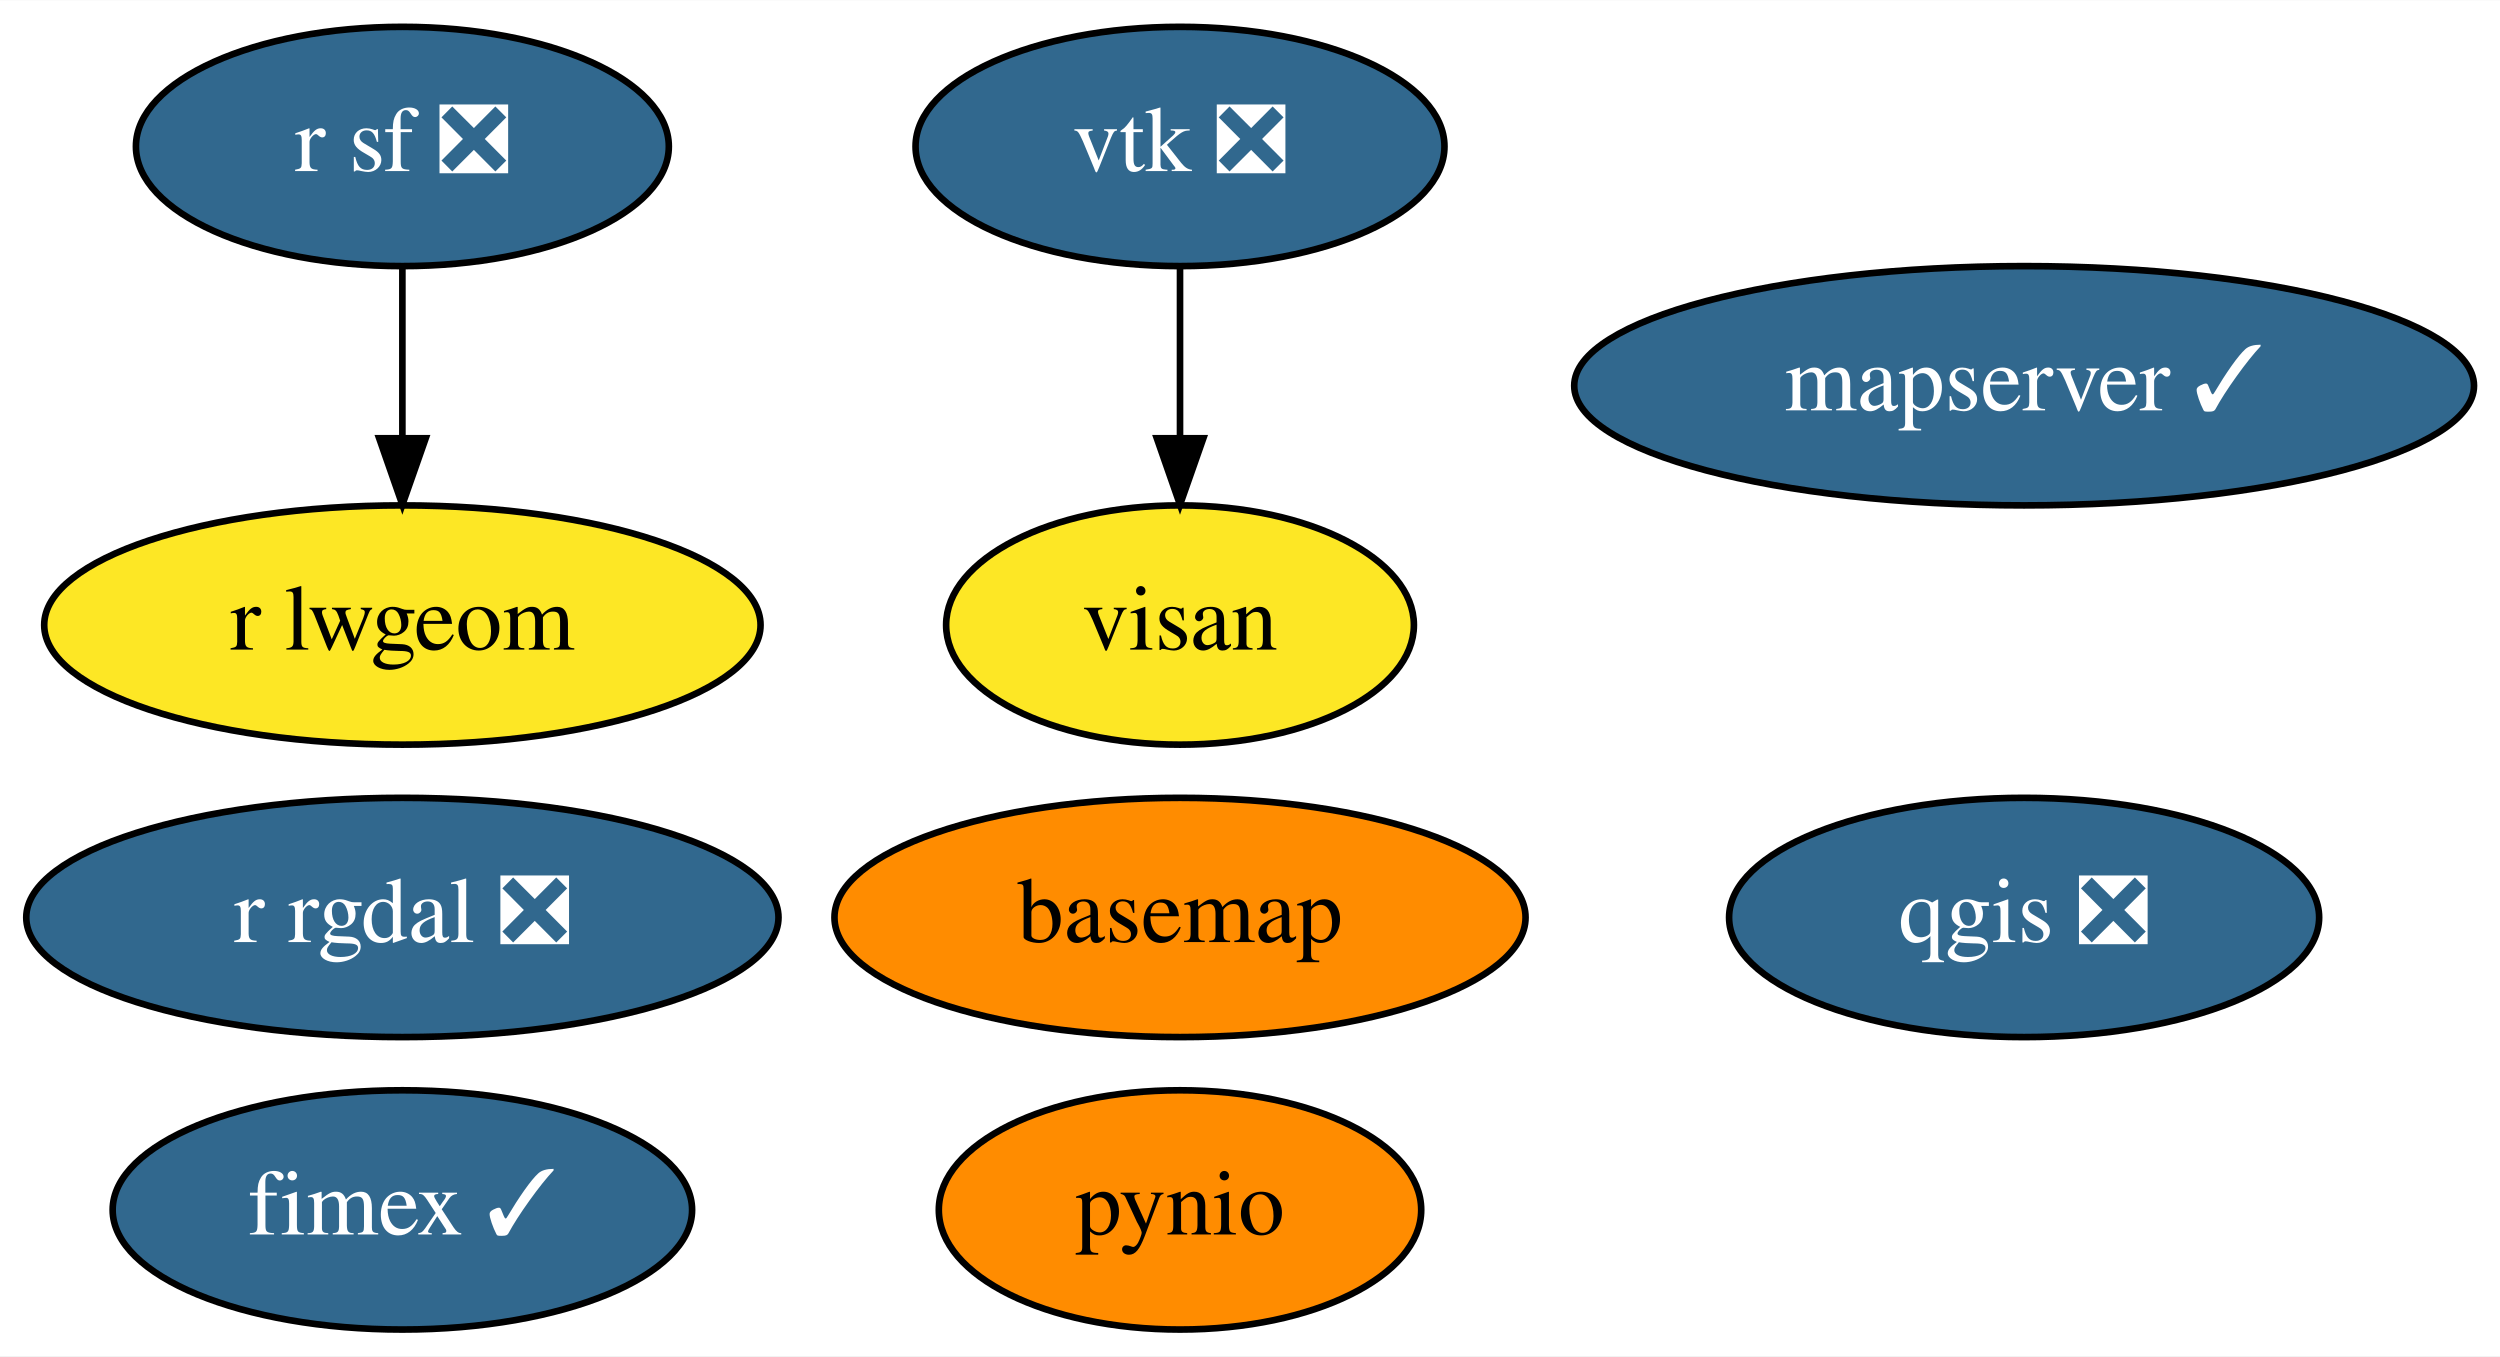
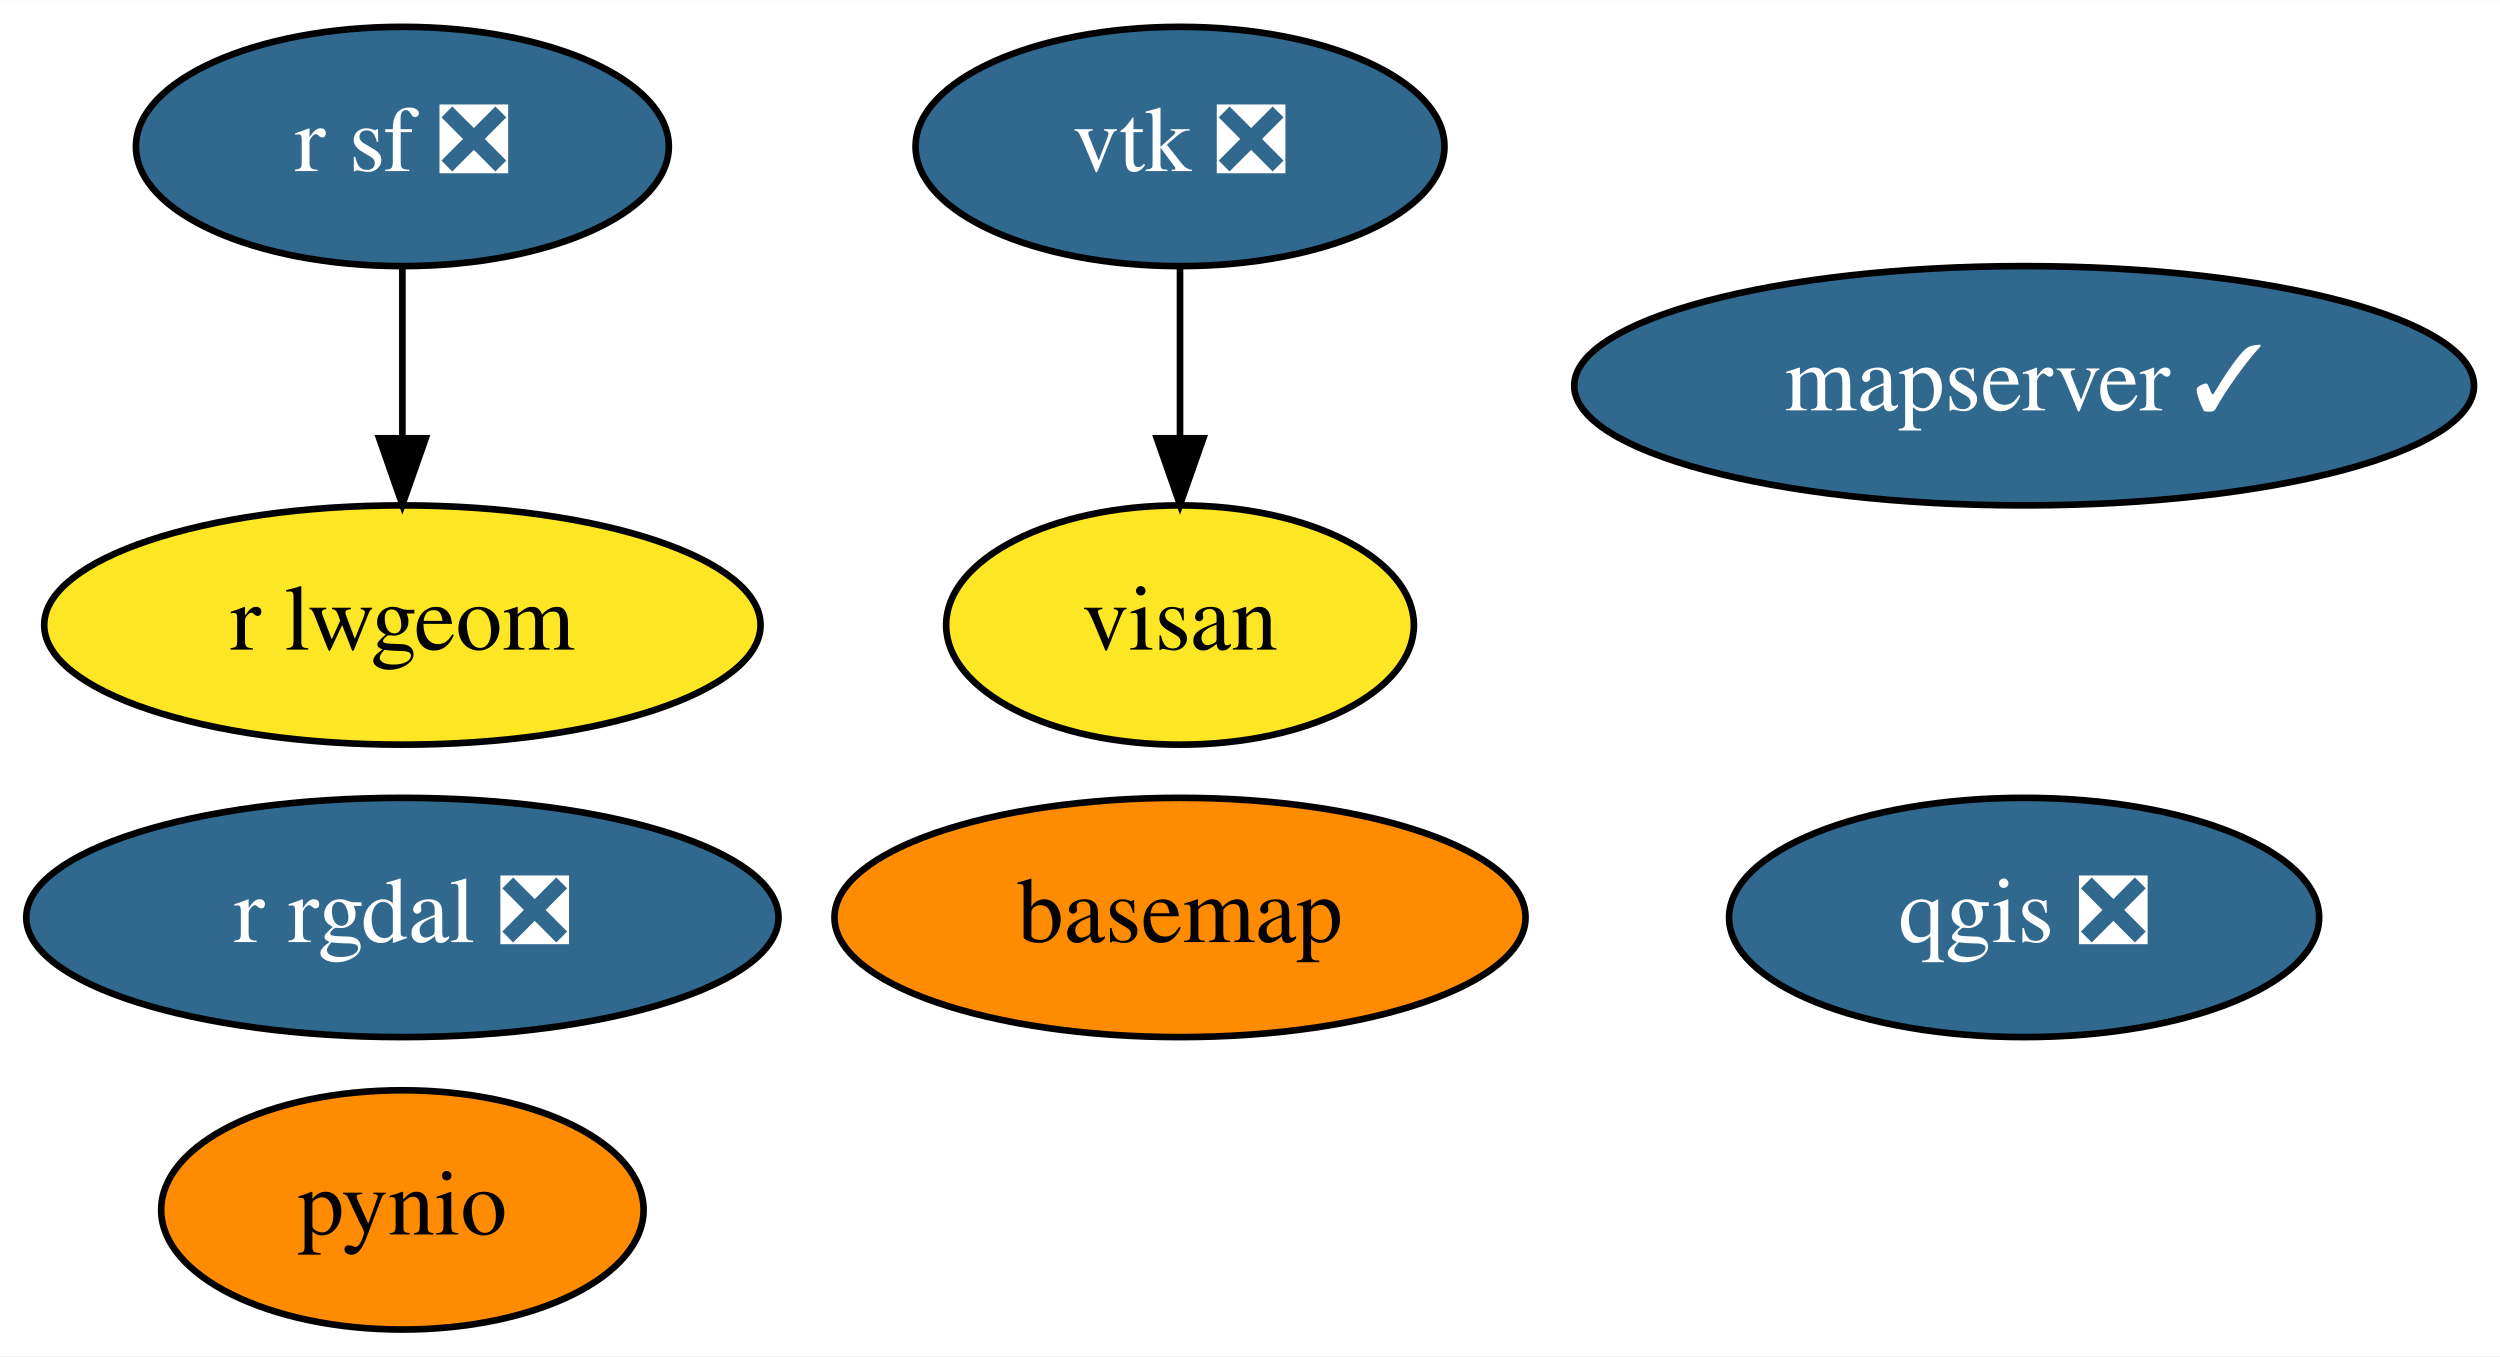
<svg xmlns="http://www.w3.org/2000/svg" xmlns:xlink="http://www.w3.org/1999/xlink" width="376pt" height="204pt" viewBox="0.00 0.00 376.14 204.00">
  <g id="graph0" class="graph" transform="scale(1 1) rotate(0) translate(4 200)">
    <polygon fill="white" stroke="transparent" points="-4,4 -4,-200 372.14,-200 372.14,4 -4,4" />
    <g id="node1" class="node">
      <g id="a_node1">
        <a xlink:href="https://github.com/conda-forge/basemap-feedstock" xlink:title="basemap">
          <ellipse fill="#ff8c00" stroke="black" cx="173.54" cy="-62" rx="51.99" ry="18" />
          <text text-anchor="middle" x="173.54" y="-58.3" font-family="Times,serif" font-size="14.00">basemap</text>
        </a>
      </g>
    </g>
    <g id="node2" class="node">
      <g id="a_node2">
        <a xlink:href="https://github.com/conda-forge/pynio-feedstock" xlink:title="pynio">
-           <ellipse fill="#ff8c00" stroke="black" cx="173.54" cy="-18" rx="36.29" ry="18" />
-           <text text-anchor="middle" x="173.54" y="-14.3" font-family="Times,serif" font-size="14.00">pynio</text>
+           <ellipse fill="#ff8c00" stroke="black" cx="56.54" cy="-18" rx="36.29" ry="18" />
+           <text text-anchor="middle" x="56.54" y="-14.3" font-family="Times,serif" font-size="14.00">pynio</text>
        </a>
      </g>
    </g>
    <g id="node3" class="node">
      <g id="a_node3">
        <a xlink:href="https://github.com/conda-forge/qgis-feedstock/pull/230" xlink:title="qgis ❎">
          <ellipse fill="#31688e" stroke="black" cx="300.54" cy="-62" rx="44.39" ry="18" />
          <text text-anchor="middle" x="300.54" y="-58.3" font-family="Times,serif" font-size="14.00" fill="white">qgis ❎</text>
        </a>
      </g>
    </g>
    <g id="node4" class="node">
      <g id="a_node4">
        <a xlink:href="https://github.com/conda-forge/r-rgdal-feedstock/pull/56" xlink:title="r rgdal ❎">
          <ellipse fill="#31688e" stroke="black" cx="56.54" cy="-62" rx="56.59" ry="18" />
          <text text-anchor="middle" x="56.54" y="-58.3" font-family="Times,serif" font-size="14.00" fill="white">r rgdal ❎</text>
        </a>
      </g>
    </g>
    <g id="node5" class="node">
      <g id="a_node5">
        <a xlink:href="https://github.com/conda-forge/r-sf-feedstock/pull/72" xlink:title="r sf ❎">
          <ellipse fill="#31688e" stroke="black" cx="56.54" cy="-178" rx="40.09" ry="18" />
          <text text-anchor="middle" x="56.54" y="-174.3" font-family="Times,serif" font-size="14.00" fill="white">r sf ❎</text>
        </a>
      </g>
    </g>
    <g id="node7" class="node">
      <g id="a_node7">
        <a xlink:href="https://github.com/conda-forge/r-lwgeom-feedstock" xlink:title="r lwgeom">
          <ellipse fill="#fde725" stroke="black" cx="56.54" cy="-106" rx="53.89" ry="18" />
          <text text-anchor="middle" x="56.54" y="-102.3" font-family="Times,serif" font-size="14.00">r lwgeom</text>
        </a>
      </g>
    </g>
    <g id="edge1" class="edge">
      <path fill="none" stroke="black" d="M56.54,-159.7C56.54,-151.98 56.54,-142.71 56.54,-134.11" />
      <polygon fill="black" stroke="black" points="60.05,-134.1 56.54,-124.1 53.05,-134.1 60.05,-134.1" />
    </g>
    <g id="node6" class="node">
      <g id="a_node6">
        <a xlink:href="https://github.com/conda-forge/vtk-feedstock/pull/235" xlink:title="vtk ❎">
          <ellipse fill="#31688e" stroke="black" cx="173.54" cy="-178" rx="39.79" ry="18" />
          <text text-anchor="middle" x="173.54" y="-174.3" font-family="Times,serif" font-size="14.00" fill="white">vtk ❎</text>
        </a>
      </g>
    </g>
-     <g id="node9" class="node">
-       <g id="a_node9">
+     <g id="node8" class="node">
+       <g id="a_node8">
        <a xlink:href="https://github.com/conda-forge/visan-feedstock" xlink:title="visan">
          <ellipse fill="#fde725" stroke="black" cx="173.54" cy="-106" rx="35.19" ry="18" />
          <text text-anchor="middle" x="173.54" y="-102.3" font-family="Times,serif" font-size="14.00">visan</text>
        </a>
      </g>
    </g>
    <g id="edge2" class="edge">
      <path fill="none" stroke="black" d="M173.54,-159.7C173.54,-151.98 173.54,-142.71 173.54,-134.11" />
      <polygon fill="black" stroke="black" points="177.05,-134.1 173.54,-124.1 170.05,-134.1 177.05,-134.1" />
    </g>
-     <g id="node8" class="node">
-       <g id="a_node8">
-         <a xlink:href="https://github.com/conda-forge/fimex-feedstock/pull/33" xlink:title="fimex ✓">
-           <ellipse fill="#31688e" stroke="black" cx="56.54" cy="-18" rx="43.59" ry="18" />
-           <text text-anchor="middle" x="56.54" y="-14.3" font-family="Times,serif" font-size="14.00" fill="white">fimex ✓</text>
-         </a>
-       </g>
-     </g>
-     <g id="node10" class="node">
-       <g id="a_node10">
+     <g id="node9" class="node">
+       <g id="a_node9">
        <a xlink:href="https://github.com/conda-forge/mapserver-feedstock/pull/7" xlink:title="mapserver ✓">
          <ellipse fill="#31688e" stroke="black" cx="300.54" cy="-142" rx="67.69" ry="18" />
          <text text-anchor="middle" x="300.54" y="-138.3" font-family="Times,serif" font-size="14.00" fill="white">mapserver ✓</text>
        </a>
      </g>
    </g>
  </g>
</svg>
